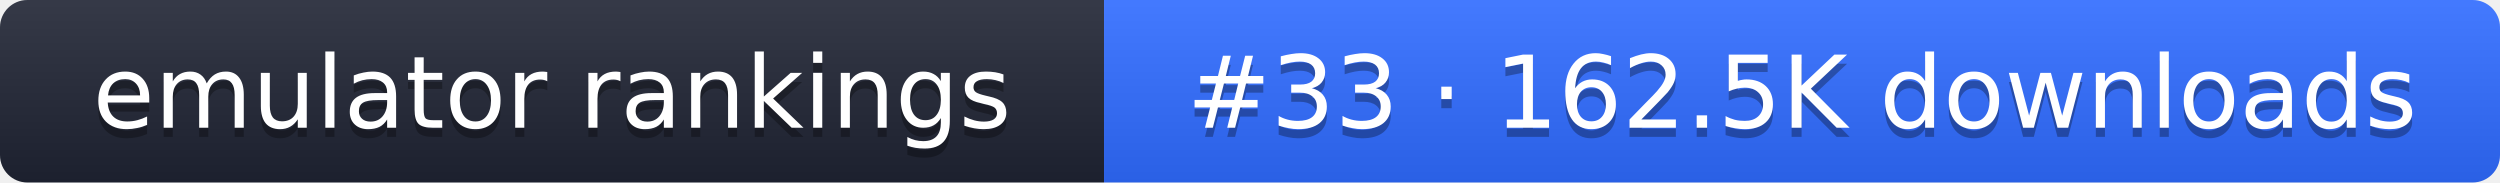
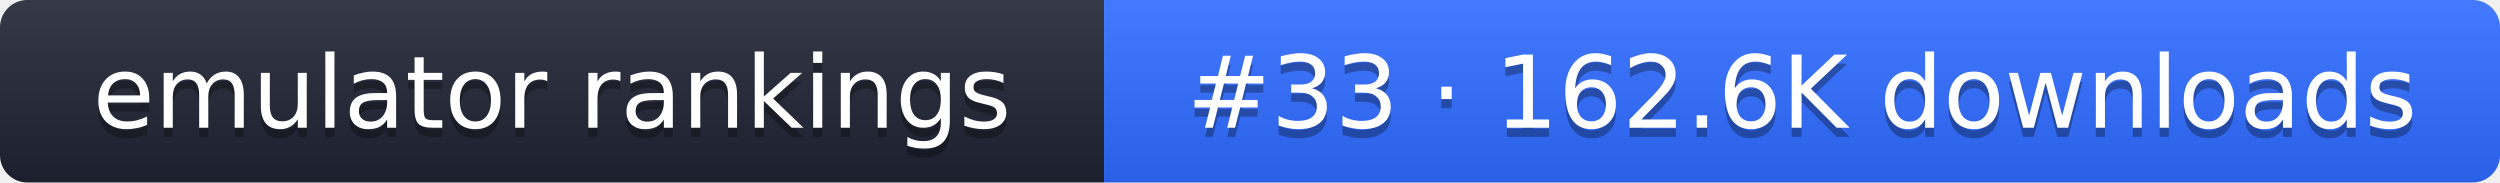
- <svg xmlns="http://www.w3.org/2000/svg" width="274" height="20" role="img" aria-label="emulator rankings: #33 · 162.5K downloads">
+ <svg xmlns="http://www.w3.org/2000/svg" width="274" height="20" role="img" aria-label="emulator rankings: #33 · 162.6K downloads">
  <linearGradient id="g" x2="0" y2="100%">
    <stop offset="0" stop-color="#fff" stop-opacity=".1" />
    <stop offset="1" stop-opacity=".1" />
  </linearGradient>
  <clipPath id="r">
    <rect width="274" height="20" rx="3" fill="#fff" />
  </clipPath>
  <g clip-path="url(#r)">
    <rect width="121" height="20" fill="#1f2433" />
    <rect x="121" width="153" height="20" fill="#2f6bff" />
    <rect width="274" height="20" fill="url(#g)" />
  </g>
  <g fill="#fff" text-anchor="middle" font-family="Verdana,DejaVu Sans,sans-serif" font-size="11">
    <text x="60.5" y="15" fill="#010101" fill-opacity=".3">emulator rankings</text>
    <text x="60.5" y="14">emulator rankings</text>
-     <text x="197.5" y="15" fill="#010101" fill-opacity=".3">#33 · 162.5K downloads</text>
-     <text x="197.5" y="14">#33 · 162.5K downloads</text>
+     <text x="197.5" y="15" fill="#010101" fill-opacity=".3">#33 · 162.6K downloads</text>
+     <text x="197.5" y="14">#33 · 162.6K downloads</text>
  </g>
</svg>
